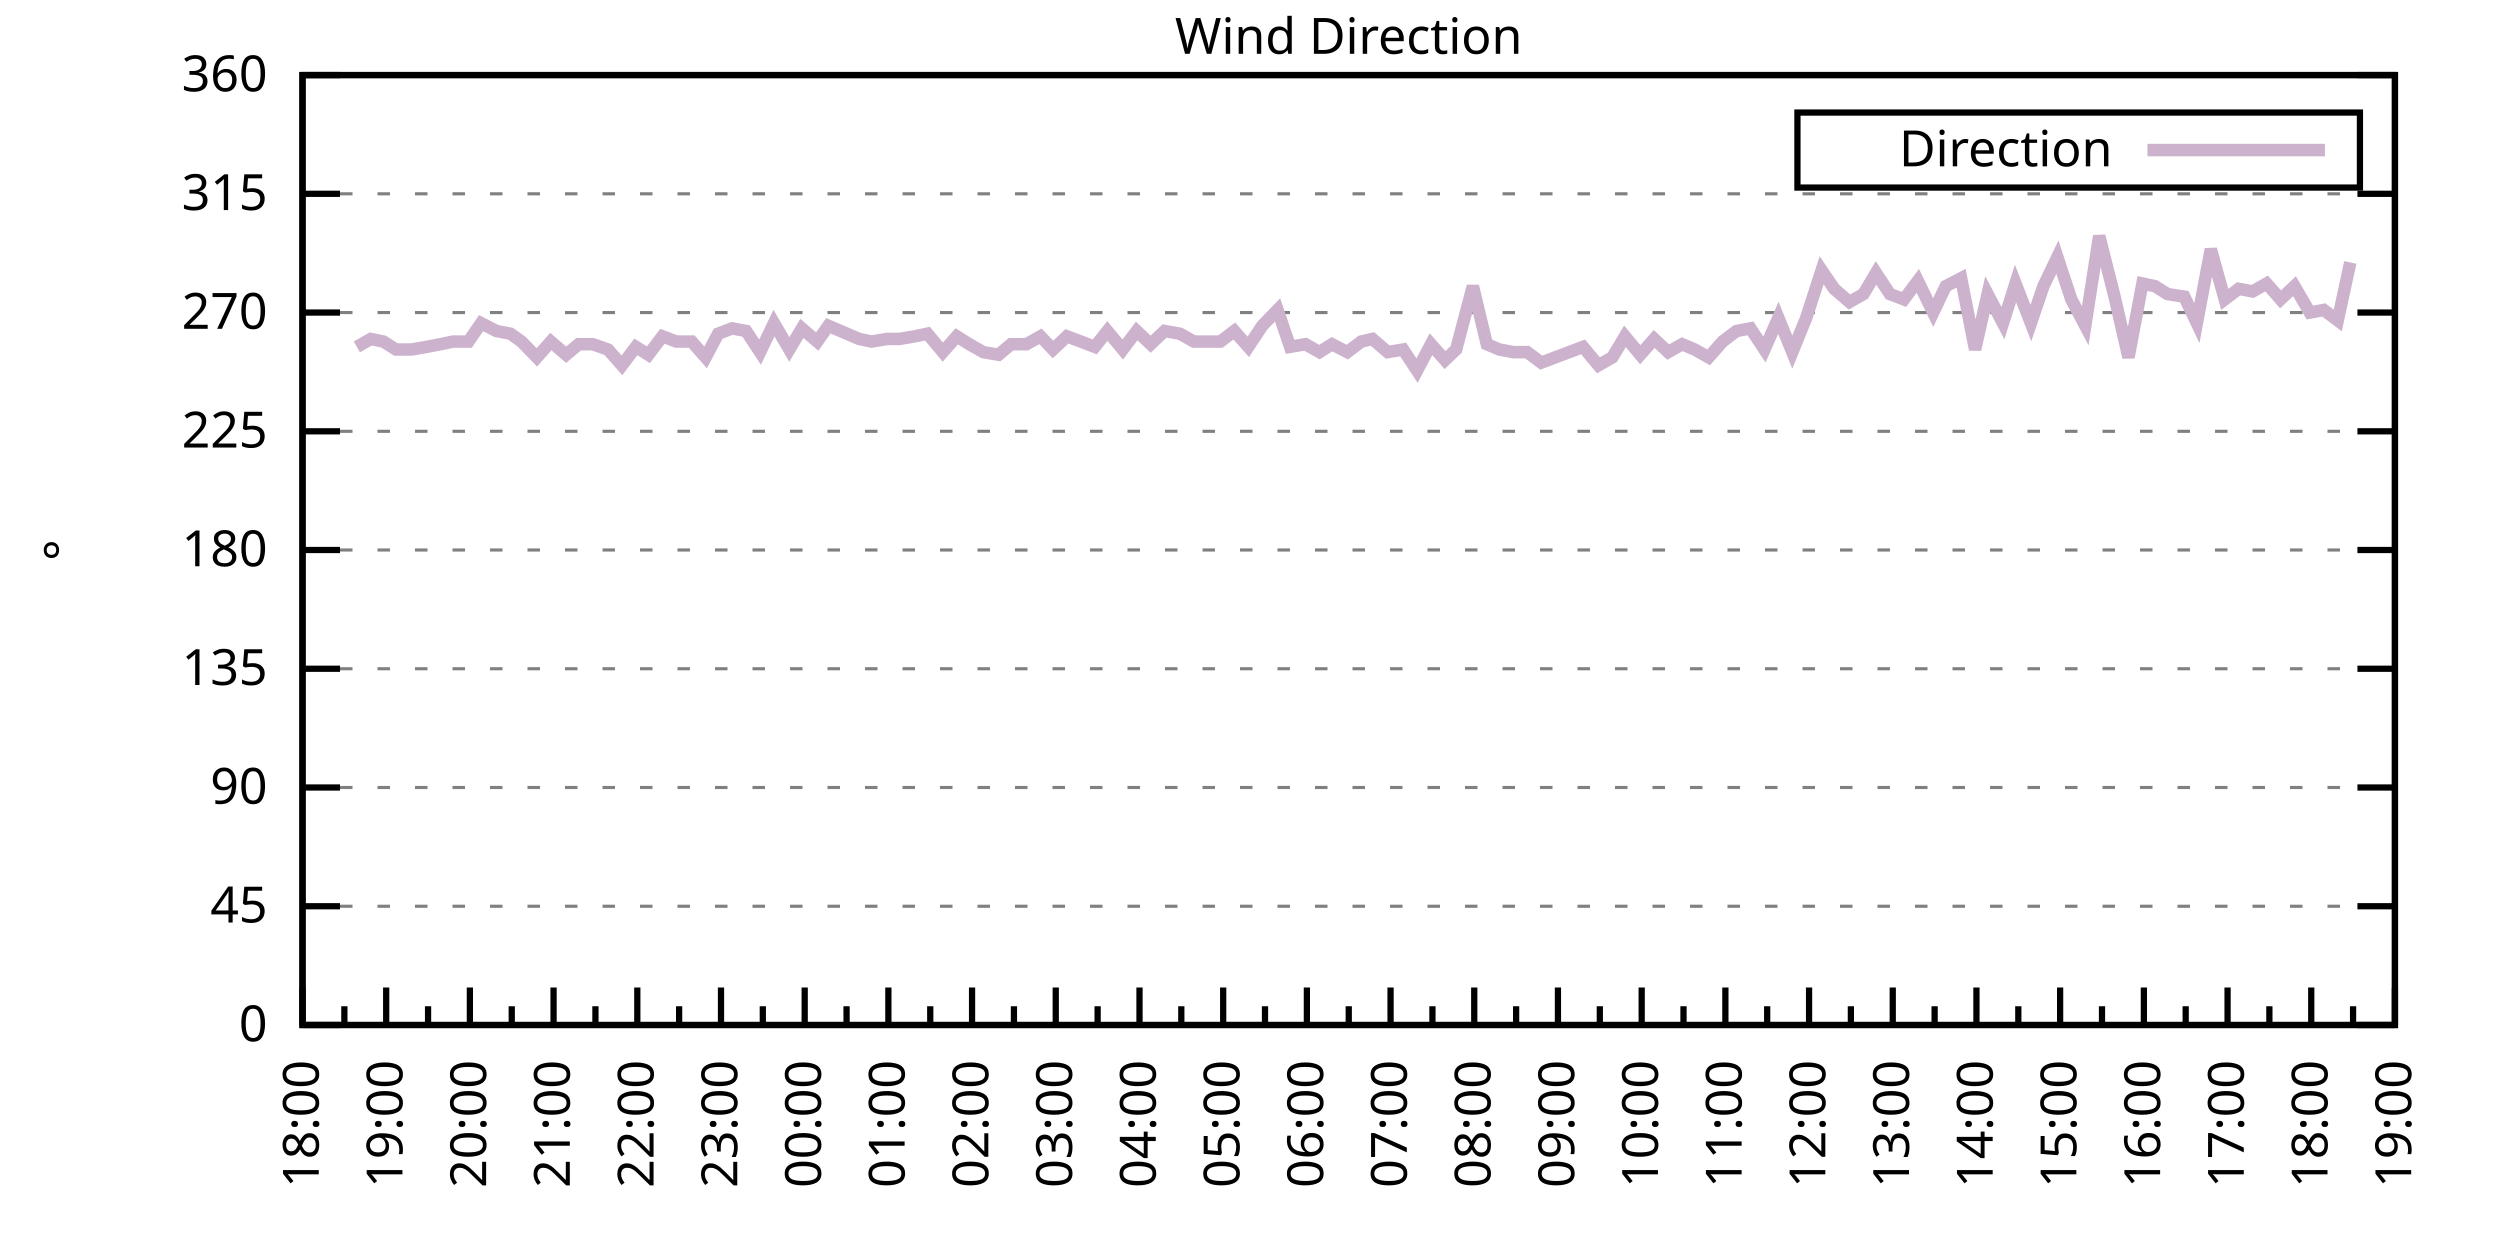
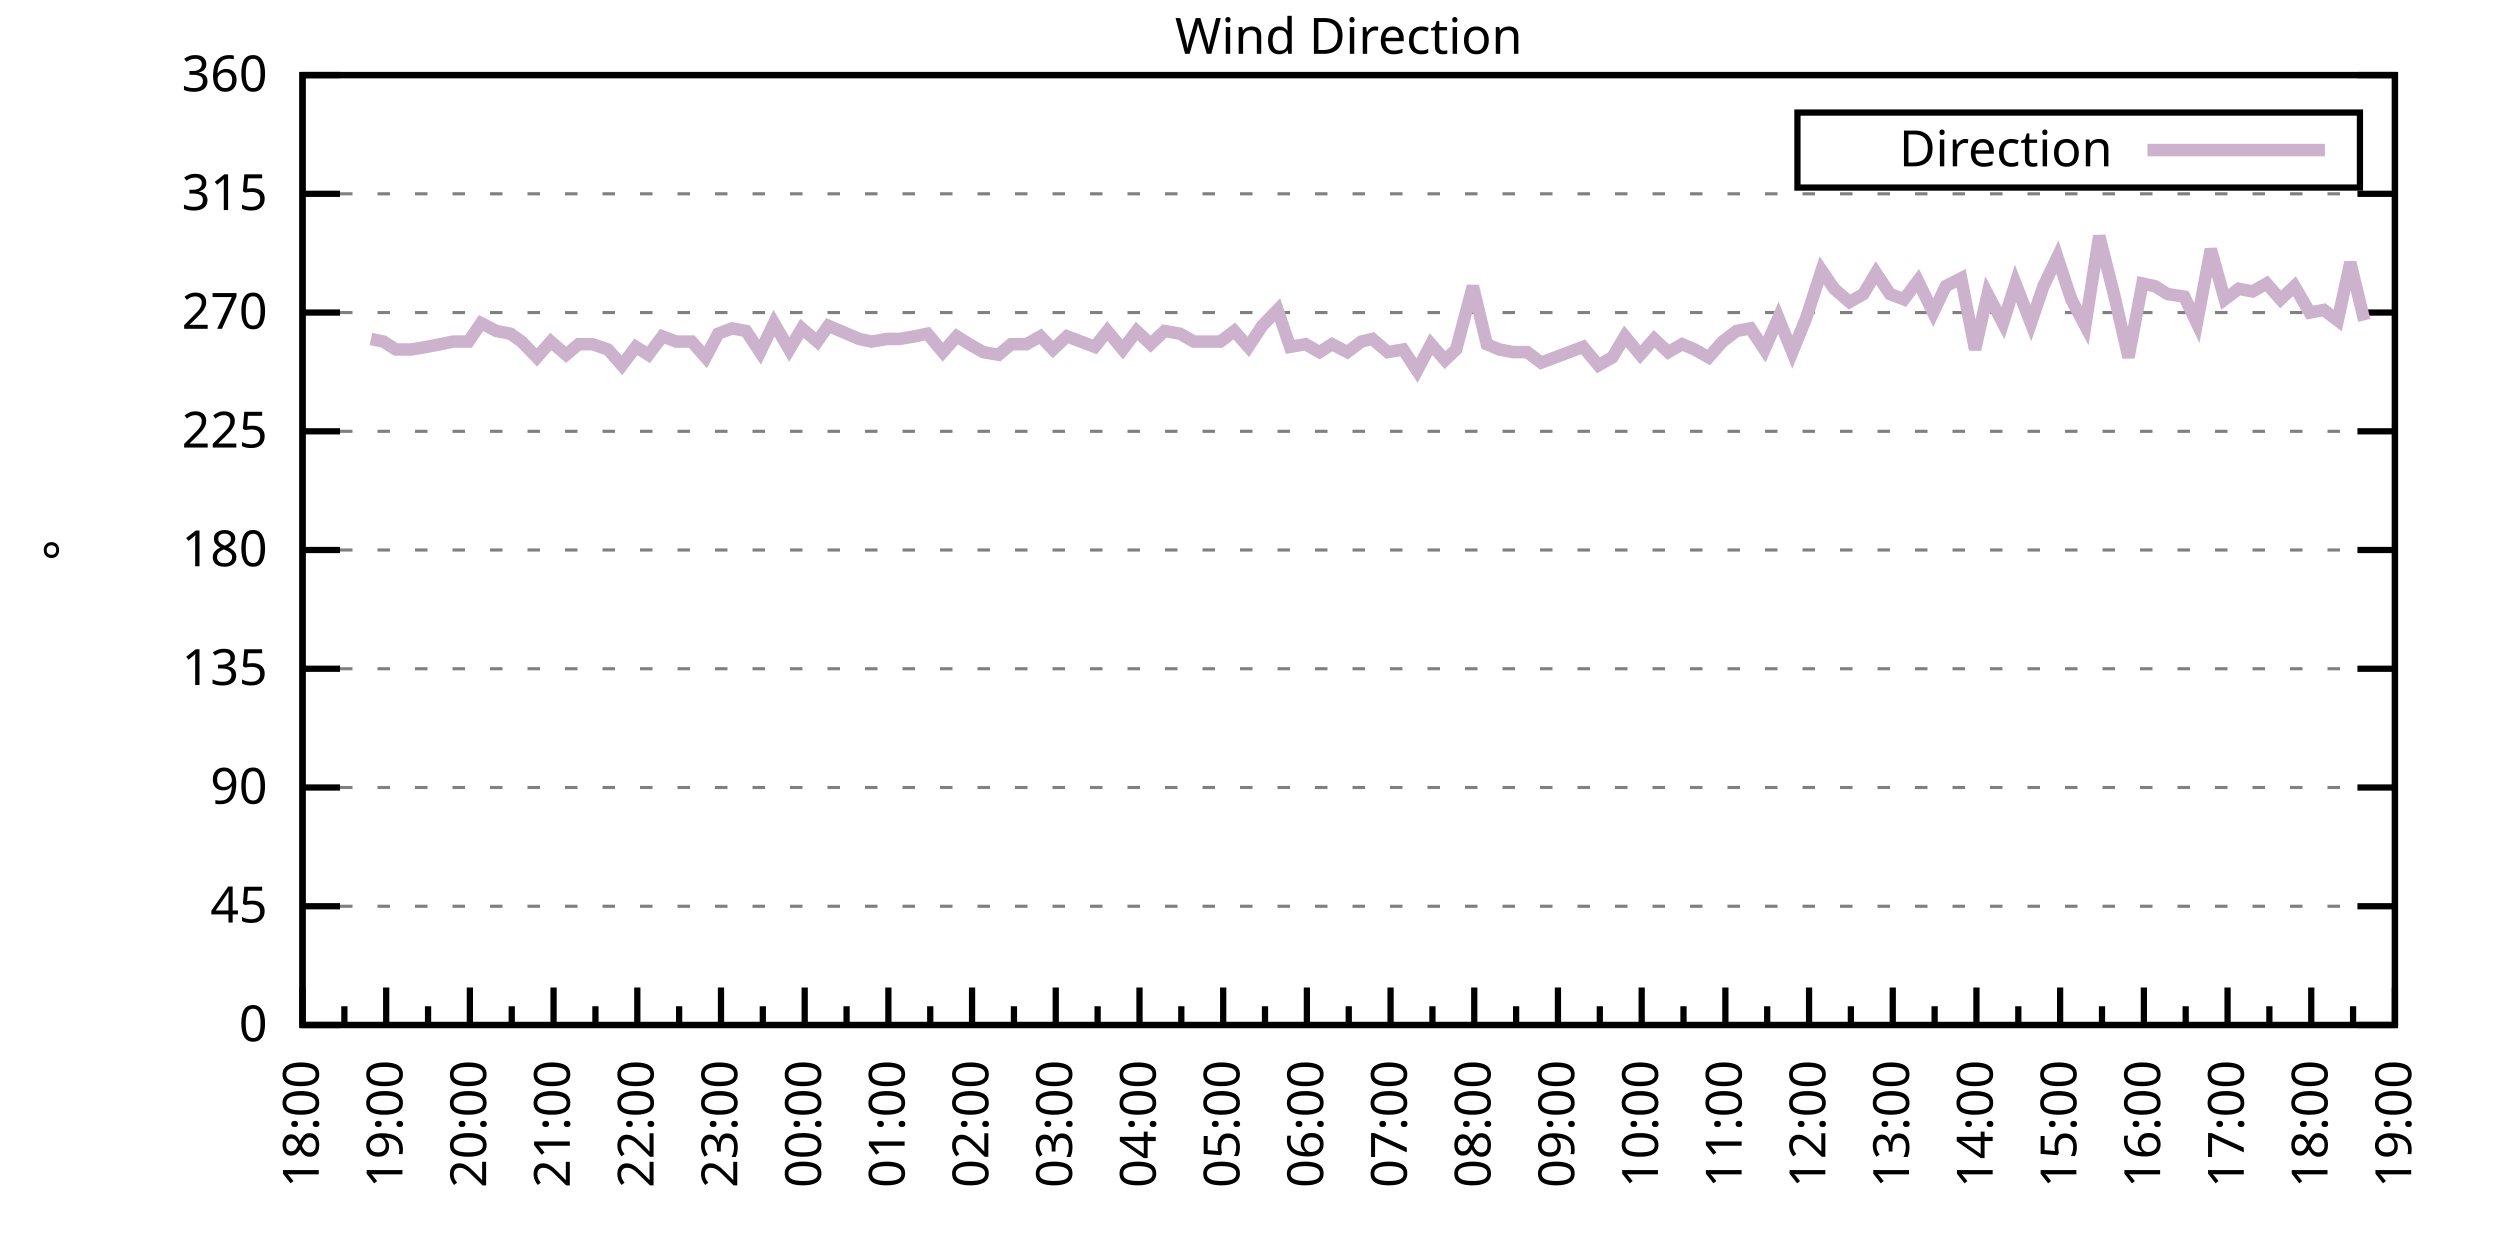
<svg xmlns="http://www.w3.org/2000/svg" xmlns:xlink="http://www.w3.org/1999/xlink" width="400" height="200" viewBox="0 0 400 200">
  <g id="gnuplot_canvas">
    <rect x="0" y="0" width="400" height="200" fill="none" />
    <defs>
      <circle id="gpDot" r="0.5" stroke-width="0.5" stroke="currentColor" />
      <path id="gpPt0" stroke-width="0.333" stroke="currentColor" d="M-1,0 h2 M0,-1 v2" />
      <path id="gpPt1" stroke-width="0.333" stroke="currentColor" d="M-1,-1 L1,1 M1,-1 L-1,1" />
      <path id="gpPt2" stroke-width="0.333" stroke="currentColor" d="M-1,0 L1,0 M0,-1 L0,1 M-1,-1 L1,1 M-1,1 L1,-1" />
      <rect id="gpPt3" stroke-width="0.333" stroke="currentColor" x="-1" y="-1" width="2" height="2" />
      <rect id="gpPt4" stroke-width="0.333" stroke="currentColor" fill="currentColor" x="-1" y="-1" width="2" height="2" />
      <circle id="gpPt5" stroke-width="0.333" stroke="currentColor" cx="0" cy="0" r="1" />
      <use xlink:href="#gpPt5" id="gpPt6" fill="currentColor" stroke="none" />
      <path id="gpPt7" stroke-width="0.333" stroke="currentColor" d="M0,-1.33 L-1.33,0.67 L1.33,0.67 z" />
      <use xlink:href="#gpPt7" id="gpPt8" fill="currentColor" stroke="none" />
      <use xlink:href="#gpPt7" id="gpPt9" stroke="currentColor" transform="rotate(180)" />
      <use xlink:href="#gpPt9" id="gpPt10" fill="currentColor" stroke="none" />
      <use xlink:href="#gpPt3" id="gpPt11" stroke="currentColor" transform="rotate(45)" />
      <use xlink:href="#gpPt11" id="gpPt12" fill="currentColor" stroke="none" />
      <path id="gpPt13" stroke-width="0.333" stroke="currentColor" d="M0,1.330 L1.265,0.411 L0.782,-1.067 L-0.782,-1.076 L-1.265,0.411 z" />
      <use xlink:href="#gpPt13" id="gpPt14" fill="currentColor" stroke="none" />
      <filter id="textbox" filterUnits="objectBoundingBox" x="0" y="0" height="1" width="1">
        <feFlood flood-color="white" flood-opacity="1" result="bgnd" />
        <feComposite in="SourceGraphic" in2="bgnd" operator="atop" />
      </filter>
      <filter id="greybox" filterUnits="objectBoundingBox" x="0" y="0" height="1" width="1">
        <feFlood flood-color="lightgrey" flood-opacity="1" result="grey" />
        <feComposite in="SourceGraphic" in2="grey" operator="atop" />
      </filter>
    </defs>
    <g fill="none" color="white" stroke="currentColor" stroke-width="1.00" stroke-linecap="butt" stroke-linejoin="miter">
</g>
    <g fill="none" color="black" stroke="currentColor" stroke-width="1.00" stroke-linecap="butt" stroke-linejoin="miter">
      <g stroke="none" shape-rendering="crispEdges">
        <polygon fill="rgb(255, 255, 255)" points="48.40,164.00 383.18,164.00 383.18,12.02 48.40,12.02 " />
      </g>
    </g>
    <g fill="none" color="black" stroke="currentColor" stroke-width="1.00" stroke-linecap="butt" stroke-linejoin="miter">
</g>
    <g fill="none" color="black" stroke="black" stroke-width="0.50" stroke-linecap="butt" stroke-linejoin="miter">
</g>
    <g fill="none" color="gray" stroke="currentColor" stroke-width="0.50" stroke-linecap="butt" stroke-linejoin="miter">
      <path stroke="gray" stroke-dasharray="2,4" class="gridline" d="M48.40,164.00 L383.19,164.00  " />
    </g>
    <g fill="none" color="gray" stroke="gray" stroke-width="1.00" stroke-linecap="butt" stroke-linejoin="miter">
</g>
    <g fill="none" color="black" stroke="currentColor" stroke-width="1.00" stroke-linecap="butt" stroke-linejoin="miter">
      <path stroke="black" d="M48.40,164.00 L54.40,164.00 M383.19,164.00 L377.19,164.00  " />
      <g transform="translate(42.80,166.60)" stroke="none" fill="black" font-family="Sans" font-size="8.00" text-anchor="end">
        <text>
          <tspan font-family="Sans"> 0</tspan>
        </text>
      </g>
    </g>
    <g fill="none" color="black" stroke="currentColor" stroke-width="1.00" stroke-linecap="butt" stroke-linejoin="miter">
</g>
    <g fill="none" color="black" stroke="black" stroke-width="0.50" stroke-linecap="butt" stroke-linejoin="miter">
</g>
    <g fill="none" color="gray" stroke="currentColor" stroke-width="0.50" stroke-linecap="butt" stroke-linejoin="miter">
      <path stroke="gray" stroke-dasharray="2,4" class="gridline" d="M48.40,145.00 L383.19,145.00  " />
    </g>
    <g fill="none" color="gray" stroke="gray" stroke-width="1.00" stroke-linecap="butt" stroke-linejoin="miter">
</g>
    <g fill="none" color="black" stroke="currentColor" stroke-width="1.00" stroke-linecap="butt" stroke-linejoin="miter">
      <path stroke="black" d="M48.40,145.00 L54.40,145.00 M383.19,145.00 L377.19,145.00  " />
      <g transform="translate(42.80,147.60)" stroke="none" fill="black" font-family="Sans" font-size="8.00" text-anchor="end">
        <text>
          <tspan font-family="Sans"> 45</tspan>
        </text>
      </g>
    </g>
    <g fill="none" color="black" stroke="currentColor" stroke-width="1.00" stroke-linecap="butt" stroke-linejoin="miter">
</g>
    <g fill="none" color="black" stroke="black" stroke-width="0.50" stroke-linecap="butt" stroke-linejoin="miter">
</g>
    <g fill="none" color="gray" stroke="currentColor" stroke-width="0.50" stroke-linecap="butt" stroke-linejoin="miter">
      <path stroke="gray" stroke-dasharray="2,4" class="gridline" d="M48.40,126.00 L383.19,126.00  " />
    </g>
    <g fill="none" color="gray" stroke="gray" stroke-width="1.00" stroke-linecap="butt" stroke-linejoin="miter">
</g>
    <g fill="none" color="black" stroke="currentColor" stroke-width="1.00" stroke-linecap="butt" stroke-linejoin="miter">
      <path stroke="black" d="M48.40,126.00 L54.40,126.00 M383.19,126.00 L377.19,126.00  " />
      <g transform="translate(42.80,128.60)" stroke="none" fill="black" font-family="Sans" font-size="8.00" text-anchor="end">
        <text>
          <tspan font-family="Sans"> 90</tspan>
        </text>
      </g>
    </g>
    <g fill="none" color="black" stroke="currentColor" stroke-width="1.00" stroke-linecap="butt" stroke-linejoin="miter">
</g>
    <g fill="none" color="black" stroke="black" stroke-width="0.50" stroke-linecap="butt" stroke-linejoin="miter">
</g>
    <g fill="none" color="gray" stroke="currentColor" stroke-width="0.50" stroke-linecap="butt" stroke-linejoin="miter">
      <path stroke="gray" stroke-dasharray="2,4" class="gridline" d="M48.40,107.00 L383.19,107.00  " />
    </g>
    <g fill="none" color="gray" stroke="gray" stroke-width="1.00" stroke-linecap="butt" stroke-linejoin="miter">
</g>
    <g fill="none" color="black" stroke="currentColor" stroke-width="1.00" stroke-linecap="butt" stroke-linejoin="miter">
      <path stroke="black" d="M48.40,107.00 L54.40,107.00 M383.19,107.00 L377.19,107.00  " />
      <g transform="translate(42.80,109.60)" stroke="none" fill="black" font-family="Sans" font-size="8.00" text-anchor="end">
        <text>
          <tspan font-family="Sans"> 135</tspan>
        </text>
      </g>
    </g>
    <g fill="none" color="black" stroke="currentColor" stroke-width="1.00" stroke-linecap="butt" stroke-linejoin="miter">
</g>
    <g fill="none" color="black" stroke="black" stroke-width="0.50" stroke-linecap="butt" stroke-linejoin="miter">
</g>
    <g fill="none" color="gray" stroke="currentColor" stroke-width="0.50" stroke-linecap="butt" stroke-linejoin="miter">
      <path stroke="gray" stroke-dasharray="2,4" class="gridline" d="M48.40,88.00 L383.19,88.00  " />
    </g>
    <g fill="none" color="gray" stroke="gray" stroke-width="1.00" stroke-linecap="butt" stroke-linejoin="miter">
</g>
    <g fill="none" color="black" stroke="currentColor" stroke-width="1.00" stroke-linecap="butt" stroke-linejoin="miter">
      <path stroke="black" d="M48.40,88.00 L54.40,88.00 M383.19,88.00 L377.19,88.00  " />
      <g transform="translate(42.80,90.60)" stroke="none" fill="black" font-family="Sans" font-size="8.00" text-anchor="end">
        <text>
          <tspan font-family="Sans"> 180</tspan>
        </text>
      </g>
    </g>
    <g fill="none" color="black" stroke="currentColor" stroke-width="1.00" stroke-linecap="butt" stroke-linejoin="miter">
</g>
    <g fill="none" color="black" stroke="black" stroke-width="0.50" stroke-linecap="butt" stroke-linejoin="miter">
</g>
    <g fill="none" color="gray" stroke="currentColor" stroke-width="0.50" stroke-linecap="butt" stroke-linejoin="miter">
      <path stroke="gray" stroke-dasharray="2,4" class="gridline" d="M48.40,69.01 L383.19,69.01  " />
    </g>
    <g fill="none" color="gray" stroke="gray" stroke-width="1.00" stroke-linecap="butt" stroke-linejoin="miter">
</g>
    <g fill="none" color="black" stroke="currentColor" stroke-width="1.00" stroke-linecap="butt" stroke-linejoin="miter">
      <path stroke="black" d="M48.40,69.01 L54.40,69.01 M383.19,69.01 L377.19,69.01  " />
      <g transform="translate(42.80,71.61)" stroke="none" fill="black" font-family="Sans" font-size="8.00" text-anchor="end">
        <text>
          <tspan font-family="Sans"> 225</tspan>
        </text>
      </g>
    </g>
    <g fill="none" color="black" stroke="currentColor" stroke-width="1.00" stroke-linecap="butt" stroke-linejoin="miter">
</g>
    <g fill="none" color="black" stroke="black" stroke-width="0.50" stroke-linecap="butt" stroke-linejoin="miter">
</g>
    <g fill="none" color="gray" stroke="currentColor" stroke-width="0.50" stroke-linecap="butt" stroke-linejoin="miter">
      <path stroke="gray" stroke-dasharray="2,4" class="gridline" d="M48.40,50.01 L383.19,50.01  " />
    </g>
    <g fill="none" color="gray" stroke="gray" stroke-width="1.00" stroke-linecap="butt" stroke-linejoin="miter">
</g>
    <g fill="none" color="black" stroke="currentColor" stroke-width="1.00" stroke-linecap="butt" stroke-linejoin="miter">
      <path stroke="black" d="M48.40,50.01 L54.40,50.01 M383.19,50.01 L377.19,50.01  " />
      <g transform="translate(42.80,52.61)" stroke="none" fill="black" font-family="Sans" font-size="8.00" text-anchor="end">
        <text>
          <tspan font-family="Sans"> 270</tspan>
        </text>
      </g>
    </g>
    <g fill="none" color="black" stroke="currentColor" stroke-width="1.00" stroke-linecap="butt" stroke-linejoin="miter">
</g>
    <g fill="none" color="black" stroke="black" stroke-width="0.50" stroke-linecap="butt" stroke-linejoin="miter">
</g>
    <g fill="none" color="gray" stroke="currentColor" stroke-width="0.50" stroke-linecap="butt" stroke-linejoin="miter">
      <path stroke="gray" stroke-dasharray="2,4" class="gridline" d="M48.40,31.01 L383.19,31.01  " />
    </g>
    <g fill="none" color="gray" stroke="gray" stroke-width="1.00" stroke-linecap="butt" stroke-linejoin="miter">
</g>
    <g fill="none" color="black" stroke="currentColor" stroke-width="1.00" stroke-linecap="butt" stroke-linejoin="miter">
      <path stroke="black" d="M48.40,31.01 L54.40,31.01 M383.19,31.01 L377.19,31.01  " />
      <g transform="translate(42.80,33.61)" stroke="none" fill="black" font-family="Sans" font-size="8.00" text-anchor="end">
        <text>
          <tspan font-family="Sans"> 315</tspan>
        </text>
      </g>
    </g>
    <g fill="none" color="black" stroke="currentColor" stroke-width="1.00" stroke-linecap="butt" stroke-linejoin="miter">
</g>
    <g fill="none" color="black" stroke="black" stroke-width="0.50" stroke-linecap="butt" stroke-linejoin="miter">
</g>
    <g fill="none" color="gray" stroke="currentColor" stroke-width="0.50" stroke-linecap="butt" stroke-linejoin="miter">
      <path stroke="gray" stroke-dasharray="2,4" class="gridline" d="M48.40,12.01 L383.19,12.01  " />
    </g>
    <g fill="none" color="gray" stroke="gray" stroke-width="1.00" stroke-linecap="butt" stroke-linejoin="miter">
</g>
    <g fill="none" color="black" stroke="currentColor" stroke-width="1.00" stroke-linecap="butt" stroke-linejoin="miter">
      <path stroke="black" d="M48.40,12.01 L54.40,12.01 M383.19,12.01 L377.19,12.01  " />
      <g transform="translate(42.80,14.61)" stroke="none" fill="black" font-family="Sans" font-size="8.00" text-anchor="end">
        <text>
          <tspan font-family="Sans"> 360</tspan>
        </text>
      </g>
    </g>
    <g fill="none" color="black" stroke="currentColor" stroke-width="1.00" stroke-linecap="butt" stroke-linejoin="miter">
      <path stroke="black" d="M48.40,164.00 L48.40,158.00  " />
      <g transform="translate(51.00,169.60) rotate(270)" stroke="none" fill="black" font-family="Sans" font-size="8.00" text-anchor="end">
        <text>
          <tspan font-family="Sans">18:00</tspan>
        </text>
      </g>
    </g>
    <g fill="none" color="black" stroke="currentColor" stroke-width="1.00" stroke-linecap="butt" stroke-linejoin="miter">
      <path stroke="black" d="M55.10,164.00 L55.10,161.00 M61.79,164.00 L61.79,158.00  " />
      <g transform="translate(64.39,169.60) rotate(270)" stroke="none" fill="black" font-family="Sans" font-size="8.00" text-anchor="end">
        <text>
          <tspan font-family="Sans">19:00</tspan>
        </text>
      </g>
    </g>
    <g fill="none" color="black" stroke="currentColor" stroke-width="1.00" stroke-linecap="butt" stroke-linejoin="miter">
      <path stroke="black" d="M68.49,164.00 L68.49,161.00 M75.18,164.00 L75.18,158.00  " />
      <g transform="translate(77.78,169.60) rotate(270)" stroke="none" fill="black" font-family="Sans" font-size="8.00" text-anchor="end">
        <text>
          <tspan font-family="Sans">20:00</tspan>
        </text>
      </g>
    </g>
    <g fill="none" color="black" stroke="currentColor" stroke-width="1.00" stroke-linecap="butt" stroke-linejoin="miter">
      <path stroke="black" d="M81.88,164.00 L81.88,161.00 M88.57,164.00 L88.57,158.00  " />
      <g transform="translate(91.17,169.60) rotate(270)" stroke="none" fill="black" font-family="Sans" font-size="8.00" text-anchor="end">
        <text>
          <tspan font-family="Sans">21:00</tspan>
        </text>
      </g>
    </g>
    <g fill="none" color="black" stroke="currentColor" stroke-width="1.00" stroke-linecap="butt" stroke-linejoin="miter">
      <path stroke="black" d="M95.27,164.00 L95.27,161.00 M101.97,164.00 L101.97,158.00  " />
      <g transform="translate(104.57,169.60) rotate(270)" stroke="none" fill="black" font-family="Sans" font-size="8.00" text-anchor="end">
        <text>
          <tspan font-family="Sans">22:00</tspan>
        </text>
      </g>
    </g>
    <g fill="none" color="black" stroke="currentColor" stroke-width="1.00" stroke-linecap="butt" stroke-linejoin="miter">
      <path stroke="black" d="M108.66,164.00 L108.66,161.00 M115.36,164.00 L115.36,158.00  " />
      <g transform="translate(117.96,169.60) rotate(270)" stroke="none" fill="black" font-family="Sans" font-size="8.00" text-anchor="end">
        <text>
          <tspan font-family="Sans">23:00</tspan>
        </text>
      </g>
    </g>
    <g fill="none" color="black" stroke="currentColor" stroke-width="1.00" stroke-linecap="butt" stroke-linejoin="miter">
      <path stroke="black" d="M122.05,164.00 L122.05,161.00 M128.75,164.00 L128.75,158.00  " />
      <g transform="translate(131.35,169.60) rotate(270)" stroke="none" fill="black" font-family="Sans" font-size="8.00" text-anchor="end">
        <text>
          <tspan font-family="Sans">00:00</tspan>
        </text>
      </g>
    </g>
    <g fill="none" color="black" stroke="currentColor" stroke-width="1.00" stroke-linecap="butt" stroke-linejoin="miter">
      <path stroke="black" d="M135.45,164.00 L135.45,161.00 M142.14,164.00 L142.14,158.00  " />
      <g transform="translate(144.74,169.60) rotate(270)" stroke="none" fill="black" font-family="Sans" font-size="8.00" text-anchor="end">
        <text>
          <tspan font-family="Sans">01:00</tspan>
        </text>
      </g>
    </g>
    <g fill="none" color="black" stroke="currentColor" stroke-width="1.00" stroke-linecap="butt" stroke-linejoin="miter">
      <path stroke="black" d="M148.84,164.00 L148.84,161.00 M155.53,164.00 L155.53,158.00  " />
      <g transform="translate(158.13,169.60) rotate(270)" stroke="none" fill="black" font-family="Sans" font-size="8.00" text-anchor="end">
        <text>
          <tspan font-family="Sans">02:00</tspan>
        </text>
      </g>
    </g>
    <g fill="none" color="black" stroke="currentColor" stroke-width="1.00" stroke-linecap="butt" stroke-linejoin="miter">
      <path stroke="black" d="M162.23,164.00 L162.23,161.00 M168.92,164.00 L168.92,158.00  " />
      <g transform="translate(171.52,169.60) rotate(270)" stroke="none" fill="black" font-family="Sans" font-size="8.00" text-anchor="end">
        <text>
          <tspan font-family="Sans">03:00</tspan>
        </text>
      </g>
    </g>
    <g fill="none" color="black" stroke="currentColor" stroke-width="1.00" stroke-linecap="butt" stroke-linejoin="miter">
      <path stroke="black" d="M175.62,164.00 L175.62,161.00 M182.32,164.00 L182.32,158.00  " />
      <g transform="translate(184.92,169.60) rotate(270)" stroke="none" fill="black" font-family="Sans" font-size="8.00" text-anchor="end">
        <text>
          <tspan font-family="Sans">04:00</tspan>
        </text>
      </g>
    </g>
    <g fill="none" color="black" stroke="currentColor" stroke-width="1.00" stroke-linecap="butt" stroke-linejoin="miter">
      <path stroke="black" d="M189.01,164.00 L189.01,161.00 M195.71,164.00 L195.71,158.00  " />
      <g transform="translate(198.31,169.60) rotate(270)" stroke="none" fill="black" font-family="Sans" font-size="8.00" text-anchor="end">
        <text>
          <tspan font-family="Sans">05:00</tspan>
        </text>
      </g>
    </g>
    <g fill="none" color="black" stroke="currentColor" stroke-width="1.00" stroke-linecap="butt" stroke-linejoin="miter">
      <path stroke="black" d="M202.40,164.00 L202.40,161.00 M209.10,164.00 L209.10,158.00  " />
      <g transform="translate(211.70,169.60) rotate(270)" stroke="none" fill="black" font-family="Sans" font-size="8.00" text-anchor="end">
        <text>
          <tspan font-family="Sans">06:00</tspan>
        </text>
      </g>
    </g>
    <g fill="none" color="black" stroke="currentColor" stroke-width="1.00" stroke-linecap="butt" stroke-linejoin="miter">
      <path stroke="black" d="M215.80,164.00 L215.80,161.00 M222.49,164.00 L222.49,158.00  " />
      <g transform="translate(225.09,169.60) rotate(270)" stroke="none" fill="black" font-family="Sans" font-size="8.00" text-anchor="end">
        <text>
          <tspan font-family="Sans">07:00</tspan>
        </text>
      </g>
    </g>
    <g fill="none" color="black" stroke="currentColor" stroke-width="1.00" stroke-linecap="butt" stroke-linejoin="miter">
      <path stroke="black" d="M229.19,164.00 L229.19,161.00 M235.88,164.00 L235.88,158.00  " />
      <g transform="translate(238.48,169.60) rotate(270)" stroke="none" fill="black" font-family="Sans" font-size="8.00" text-anchor="end">
        <text>
          <tspan font-family="Sans">08:00</tspan>
        </text>
      </g>
    </g>
    <g fill="none" color="black" stroke="currentColor" stroke-width="1.00" stroke-linecap="butt" stroke-linejoin="miter">
      <path stroke="black" d="M242.58,164.00 L242.58,161.00 M249.27,164.00 L249.27,158.00  " />
      <g transform="translate(251.87,169.60) rotate(270)" stroke="none" fill="black" font-family="Sans" font-size="8.00" text-anchor="end">
        <text>
          <tspan font-family="Sans">09:00</tspan>
        </text>
      </g>
    </g>
    <g fill="none" color="black" stroke="currentColor" stroke-width="1.00" stroke-linecap="butt" stroke-linejoin="miter">
      <path stroke="black" d="M255.97,164.00 L255.97,161.00 M262.67,164.00 L262.67,158.00  " />
      <g transform="translate(265.27,169.60) rotate(270)" stroke="none" fill="black" font-family="Sans" font-size="8.00" text-anchor="end">
        <text>
          <tspan font-family="Sans">10:00</tspan>
        </text>
      </g>
    </g>
    <g fill="none" color="black" stroke="currentColor" stroke-width="1.00" stroke-linecap="butt" stroke-linejoin="miter">
      <path stroke="black" d="M269.36,164.00 L269.36,161.00 M276.06,164.00 L276.06,158.00  " />
      <g transform="translate(278.66,169.60) rotate(270)" stroke="none" fill="black" font-family="Sans" font-size="8.00" text-anchor="end">
        <text>
          <tspan font-family="Sans">11:00</tspan>
        </text>
      </g>
    </g>
    <g fill="none" color="black" stroke="currentColor" stroke-width="1.00" stroke-linecap="butt" stroke-linejoin="miter">
      <path stroke="black" d="M282.75,164.00 L282.75,161.00 M289.45,164.00 L289.45,158.00  " />
      <g transform="translate(292.05,169.60) rotate(270)" stroke="none" fill="black" font-family="Sans" font-size="8.00" text-anchor="end">
        <text>
          <tspan font-family="Sans">12:00</tspan>
        </text>
      </g>
    </g>
    <g fill="none" color="black" stroke="currentColor" stroke-width="1.00" stroke-linecap="butt" stroke-linejoin="miter">
      <path stroke="black" d="M296.14,164.00 L296.14,161.00 M302.84,164.00 L302.84,158.00  " />
      <g transform="translate(305.44,169.60) rotate(270)" stroke="none" fill="black" font-family="Sans" font-size="8.00" text-anchor="end">
        <text>
          <tspan font-family="Sans">13:00</tspan>
        </text>
      </g>
    </g>
    <g fill="none" color="black" stroke="currentColor" stroke-width="1.00" stroke-linecap="butt" stroke-linejoin="miter">
      <path stroke="black" d="M309.54,164.00 L309.54,161.00 M316.23,164.00 L316.23,158.00  " />
      <g transform="translate(318.83,169.60) rotate(270)" stroke="none" fill="black" font-family="Sans" font-size="8.00" text-anchor="end">
        <text>
          <tspan font-family="Sans">14:00</tspan>
        </text>
      </g>
    </g>
    <g fill="none" color="black" stroke="currentColor" stroke-width="1.00" stroke-linecap="butt" stroke-linejoin="miter">
      <path stroke="black" d="M322.93,164.00 L322.93,161.00 M329.62,164.00 L329.62,158.00  " />
      <g transform="translate(332.22,169.60) rotate(270)" stroke="none" fill="black" font-family="Sans" font-size="8.00" text-anchor="end">
        <text>
          <tspan font-family="Sans">15:00</tspan>
        </text>
      </g>
    </g>
    <g fill="none" color="black" stroke="currentColor" stroke-width="1.00" stroke-linecap="butt" stroke-linejoin="miter">
      <path stroke="black" d="M336.32,164.00 L336.32,161.00 M343.02,164.00 L343.02,158.00  " />
      <g transform="translate(345.62,169.60) rotate(270)" stroke="none" fill="black" font-family="Sans" font-size="8.00" text-anchor="end">
        <text>
          <tspan font-family="Sans">16:00</tspan>
        </text>
      </g>
    </g>
    <g fill="none" color="black" stroke="currentColor" stroke-width="1.00" stroke-linecap="butt" stroke-linejoin="miter">
      <path stroke="black" d="M349.71,164.00 L349.71,161.00 M356.41,164.00 L356.41,158.00  " />
      <g transform="translate(359.01,169.60) rotate(270)" stroke="none" fill="black" font-family="Sans" font-size="8.00" text-anchor="end">
        <text>
          <tspan font-family="Sans">17:00</tspan>
        </text>
      </g>
    </g>
    <g fill="none" color="black" stroke="currentColor" stroke-width="1.00" stroke-linecap="butt" stroke-linejoin="miter">
      <path stroke="black" d="M363.10,164.00 L363.10,161.00 M369.80,164.00 L369.80,158.00  " />
      <g transform="translate(372.40,169.60) rotate(270)" stroke="none" fill="black" font-family="Sans" font-size="8.00" text-anchor="end">
        <text>
          <tspan font-family="Sans">18:00</tspan>
        </text>
      </g>
    </g>
    <g fill="none" color="black" stroke="currentColor" stroke-width="1.00" stroke-linecap="butt" stroke-linejoin="miter">
      <path stroke="black" d="M376.49,164.00 L376.49,161.00 M383.19,164.00 L383.19,158.00  " />
      <g transform="translate(385.79,169.60) rotate(270)" stroke="none" fill="black" font-family="Sans" font-size="8.00" text-anchor="end">
        <text>
          <tspan font-family="Sans">19:00</tspan>
        </text>
      </g>
    </g>
    <g fill="none" color="black" stroke="currentColor" stroke-width="1.00" stroke-linecap="butt" stroke-linejoin="miter">
</g>
    <g fill="none" color="black" stroke="currentColor" stroke-width="1.00" stroke-linecap="butt" stroke-linejoin="miter">
      <path stroke="black" d="M48.40,12.01 L48.40,164.00 L383.19,164.00 L383.19,12.01 L48.40,12.01 Z  " />
    </g>
    <g fill="none" color="black" stroke="currentColor" stroke-width="1.00" stroke-linecap="butt" stroke-linejoin="miter">
      <g transform="translate(12.80,88.01) rotate(270)" stroke="none" fill="black" font-family="Sans" font-size="8.00" text-anchor="middle">
        <text>
          <tspan font-family="Sans">°</tspan>
        </text>
      </g>
    </g>
    <g fill="none" color="black" stroke="currentColor" stroke-width="1.00" stroke-linecap="butt" stroke-linejoin="miter">
</g>
    <g fill="none" color="black" stroke="currentColor" stroke-width="1.00" stroke-linecap="butt" stroke-linejoin="miter">
      <path stroke="black" d="M287.59,30.01 L287.59,18.01 L377.59,18.01 L377.59,30.01 L287.59,30.01 Z  " />
    </g>
    <g id="Wind_direction_plot_1">
      <g fill="none" color="white" stroke="black" stroke-width="2.00" stroke-linecap="butt" stroke-linejoin="miter">
</g>
      <g fill="none" color="black" stroke="currentColor" stroke-width="2.00" stroke-linecap="butt" stroke-linejoin="miter">
        <g transform="translate(337.99,26.61)" stroke="none" fill="black" font-family="Sans" font-size="8.00" text-anchor="end">
          <text>
            <tspan font-family="Sans">Direction</tspan>
          </text>
        </g>
      </g>
      <g fill="none" color="black" stroke="currentColor" stroke-width="2.00" stroke-linecap="butt" stroke-linejoin="miter">
-         <path stroke="rgb(204, 178, 204)" d="M343.59,24.01 L371.99,24.01 M57.10,55.50 L59.34,54.23 L61.35,54.65 L63.35,55.92 L65.81,55.92 L68.26,55.50   L70.50,55.07 L72.50,54.65 L74.96,54.65 L76.97,51.70 L79.42,52.96 L81.66,53.39 L83.44,54.65 L85.90,57.18   L88.13,54.65 L90.58,56.76 L92.59,55.07 L94.82,55.07 L97.28,55.92 L99.51,58.45 L101.74,55.50 L103.75,56.76   L105.98,53.81 L108.22,54.65 L110.67,54.65 L112.90,57.18 L114.91,53.39 L117.14,52.54 L119.38,52.96 L121.61,56.34   L123.84,51.70 L126.29,55.92 L128.30,52.54 L130.76,54.65 L132.54,52.12 L137.45,54.23 L139.46,54.65 L141.92,54.23   L143.93,54.23 L146.38,53.81 L148.39,53.39 L150.85,56.34 L153.08,53.81 L155.09,55.07 L157.32,56.34 L159.77,56.76   L161.78,55.07 L164.24,55.07 L166.47,53.81 L168.48,55.92 L170.71,53.81 L172.94,54.65 L175.17,55.50 L177.18,52.96   L179.64,55.92 L181.87,52.96 L184.10,55.07 L186.33,52.96 L188.79,53.39 L191.02,54.65 L195.26,54.65 L197.49,52.96   L199.73,55.50 L201.96,52.12 L204.41,49.59 L206.42,55.50 L208.88,55.07 L211.11,56.34 L213.12,55.07 L215.57,56.34   L217.80,54.65 L219.59,54.23 L222.04,56.34 L224.50,55.92 L226.73,59.30 L228.96,55.07 L231.20,57.61 L232.98,55.92   L235.66,45.79 L237.89,55.07 L239.90,55.92 L242.13,56.34 L244.36,56.34 L246.60,58.03 L248.83,57.18 L251.06,56.34   L253.29,55.50 L255.75,58.45 L257.98,57.18 L259.99,53.81 L262.44,56.76 L264.67,54.23 L266.91,56.34 L269.14,55.07   L271.15,55.92 L273.38,57.18 L275.61,54.65 L277.84,52.96 L280.07,52.54 L282.31,55.92 L284.54,50.85 L286.77,56.34   L289.00,50.85 L291.46,43.25 L293.47,46.21 L295.92,48.32 L298.15,47.05 L300.16,43.67 L302.39,47.05 L304.63,47.90   L306.86,44.94 L309.31,50.01 L311.32,45.79 L313.78,44.52 L316.01,55.92 L318.02,47.05 L320.47,51.70 L322.48,45.36   L324.94,51.70 L326.95,45.79 L329.18,41.14 L331.41,47.90 L333.64,52.12 L335.87,37.76 L338.33,47.47 L340.56,57.18   L342.79,45.36 L344.80,45.79 L346.81,47.05 L349.49,47.47 L351.50,51.70 L353.73,39.87 L355.96,47.90 L358.19,46.21   L360.42,46.63 L362.66,45.36 L364.89,47.90 L367.12,45.79 L369.58,50.01 L371.81,49.59 L374.04,51.27 L376.05,41.99    " />
+         <path stroke="rgb(204, 178, 204)" d="M343.59,24.01 L371.99,24.01 M59.34,54.23 L61.35,54.65 L63.35,55.92 L65.81,55.92 L68.26,55.50 L70.50,55.07   L72.50,54.65 L74.96,54.65 L76.97,51.70 L79.42,52.96 L81.66,53.39 L83.44,54.65 L85.90,57.18 L88.13,54.65   L90.58,56.76 L92.59,55.07 L94.82,55.07 L97.28,55.92 L99.51,58.45 L101.74,55.50 L103.75,56.76 L105.98,53.81   L108.22,54.65 L110.67,54.65 L112.90,57.18 L114.91,53.39 L117.14,52.54 L119.38,52.96 L121.61,56.34 L123.84,51.70   L126.29,55.92 L128.30,52.54 L130.76,54.65 L132.54,52.12 L137.45,54.23 L139.46,54.65 L141.92,54.23 L143.93,54.23   L146.38,53.81 L148.39,53.39 L150.85,56.34 L153.08,53.81 L155.09,55.07 L157.32,56.34 L159.77,56.76 L161.78,55.07   L164.24,55.07 L166.47,53.81 L168.48,55.92 L170.71,53.81 L172.94,54.65 L175.17,55.50 L177.18,52.96 L179.64,55.92   L181.87,52.96 L184.10,55.07 L186.33,52.96 L188.79,53.39 L191.02,54.65 L195.26,54.65 L197.49,52.96 L199.73,55.50   L201.96,52.12 L204.41,49.59 L206.42,55.50 L208.88,55.07 L211.11,56.34 L213.12,55.07 L215.57,56.34 L217.80,54.65   L219.59,54.23 L222.04,56.34 L224.50,55.92 L226.73,59.30 L228.96,55.07 L231.20,57.61 L232.98,55.92 L235.66,45.79   L237.89,55.07 L239.90,55.92 L242.13,56.34 L244.36,56.34 L246.60,58.03 L248.83,57.18 L251.06,56.34 L253.29,55.50   L255.75,58.45 L257.98,57.18 L259.99,53.81 L262.44,56.76 L264.67,54.23 L266.91,56.34 L269.14,55.07 L271.15,55.92   L273.38,57.18 L275.61,54.65 L277.84,52.96 L280.07,52.54 L282.31,55.92 L284.54,50.85 L286.77,56.34 L289.00,50.85   L291.46,43.25 L293.47,46.21 L295.92,48.32 L298.15,47.05 L300.16,43.67 L302.39,47.05 L304.63,47.90 L306.86,44.94   L309.31,50.01 L311.32,45.79 L313.78,44.52 L316.01,55.92 L318.02,47.05 L320.47,51.70 L322.48,45.36 L324.94,51.70   L326.95,45.79 L329.18,41.14 L331.41,47.90 L333.64,52.12 L335.87,37.76 L338.33,47.47 L340.56,57.18 L342.79,45.36   L344.80,45.79 L346.81,47.05 L349.49,47.47 L351.50,51.70 L353.73,39.87 L355.96,47.90 L358.19,46.21 L360.42,46.63   L362.66,45.36 L364.89,47.90 L367.12,45.79 L369.58,50.01 L371.81,49.59 L374.04,51.27 L376.05,41.99 L378.28,51.27    " />
      </g>
    </g>
    <g fill="none" color="black" stroke="currentColor" stroke-width="2.00" stroke-linecap="butt" stroke-linejoin="miter">
</g>
    <g fill="none" color="black" stroke="black" stroke-width="1.00" stroke-linecap="butt" stroke-linejoin="miter">
</g>
    <g fill="none" color="black" stroke="currentColor" stroke-width="1.00" stroke-linecap="butt" stroke-linejoin="miter">
      <path stroke="black" d="M48.40,12.01 L48.40,164.00 L383.19,164.00 L383.19,12.01 L48.40,12.01 Z  " />
    </g>
    <g fill="none" color="black" stroke="currentColor" stroke-width="1.00" stroke-linecap="butt" stroke-linejoin="miter">
      <g transform="translate(215.79,8.61)" stroke="none" fill="black" font-family="Sans" font-size="8.00" text-anchor="middle">
        <text>
          <tspan font-family="Sans">Wind Direction</tspan>
        </text>
      </g>
    </g>
    <g fill="none" color="black" stroke="currentColor" stroke-width="1.00" stroke-linecap="butt" stroke-linejoin="miter">
</g>
  </g>
</svg>
